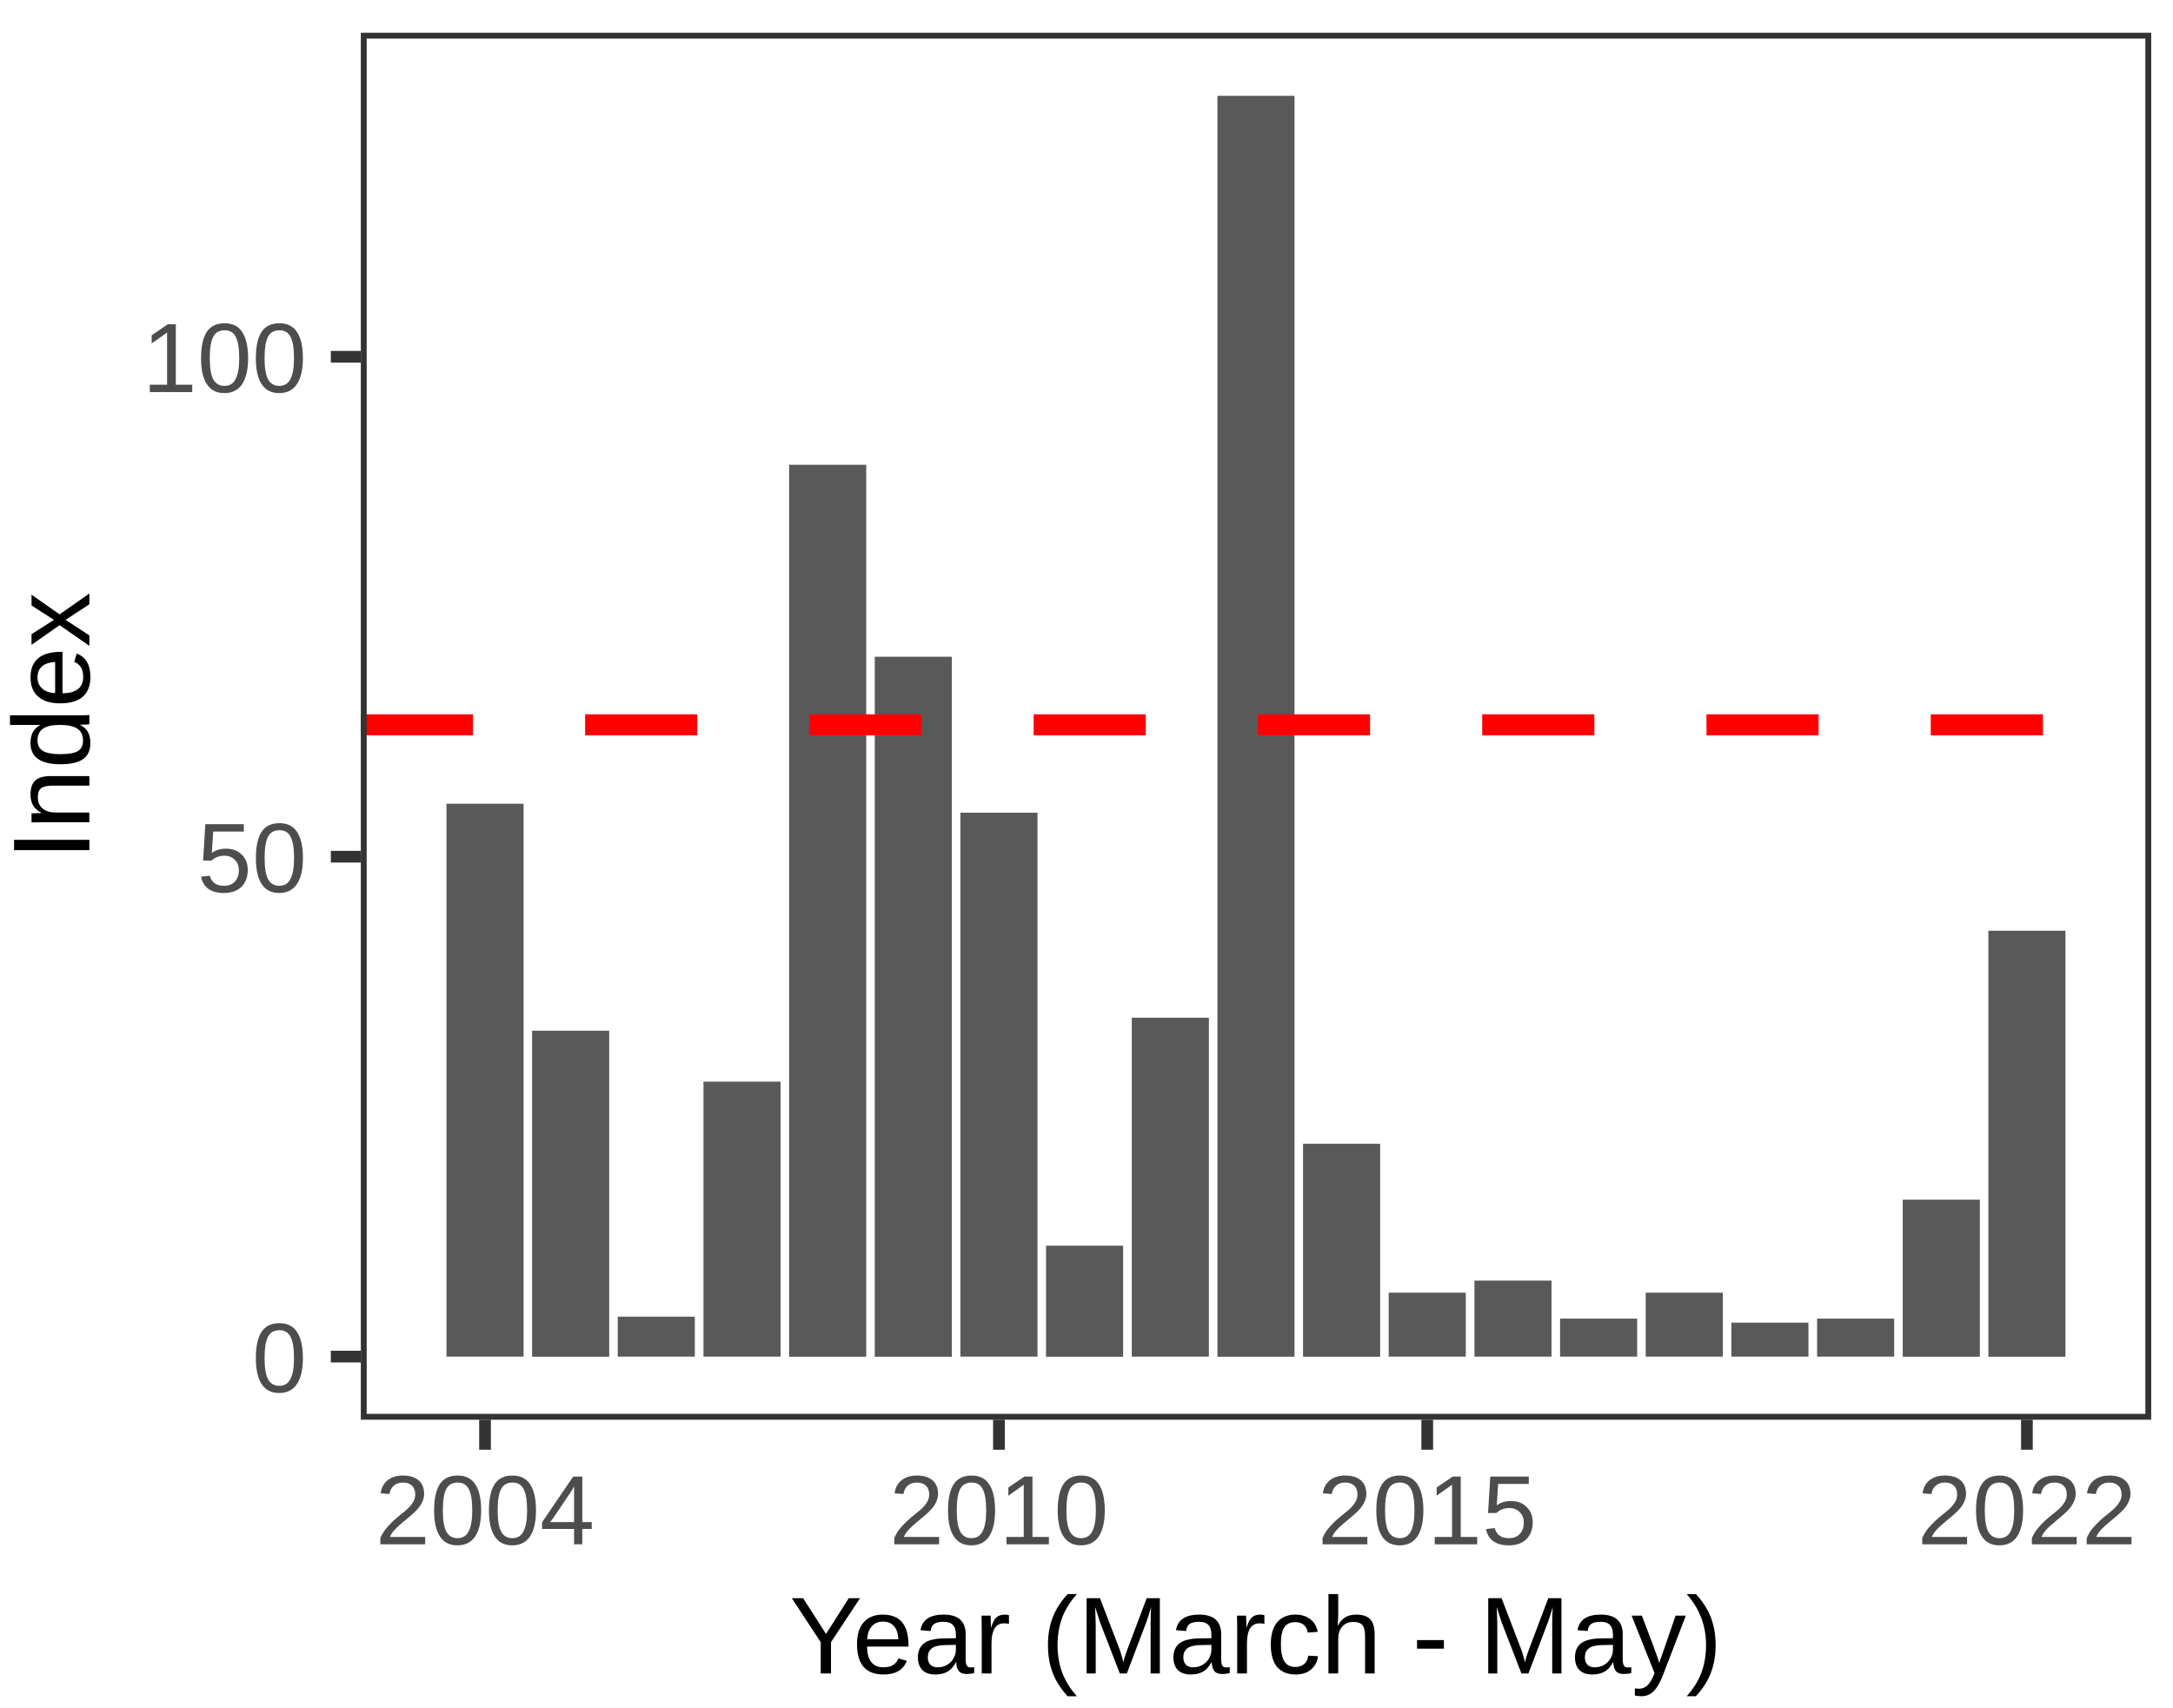
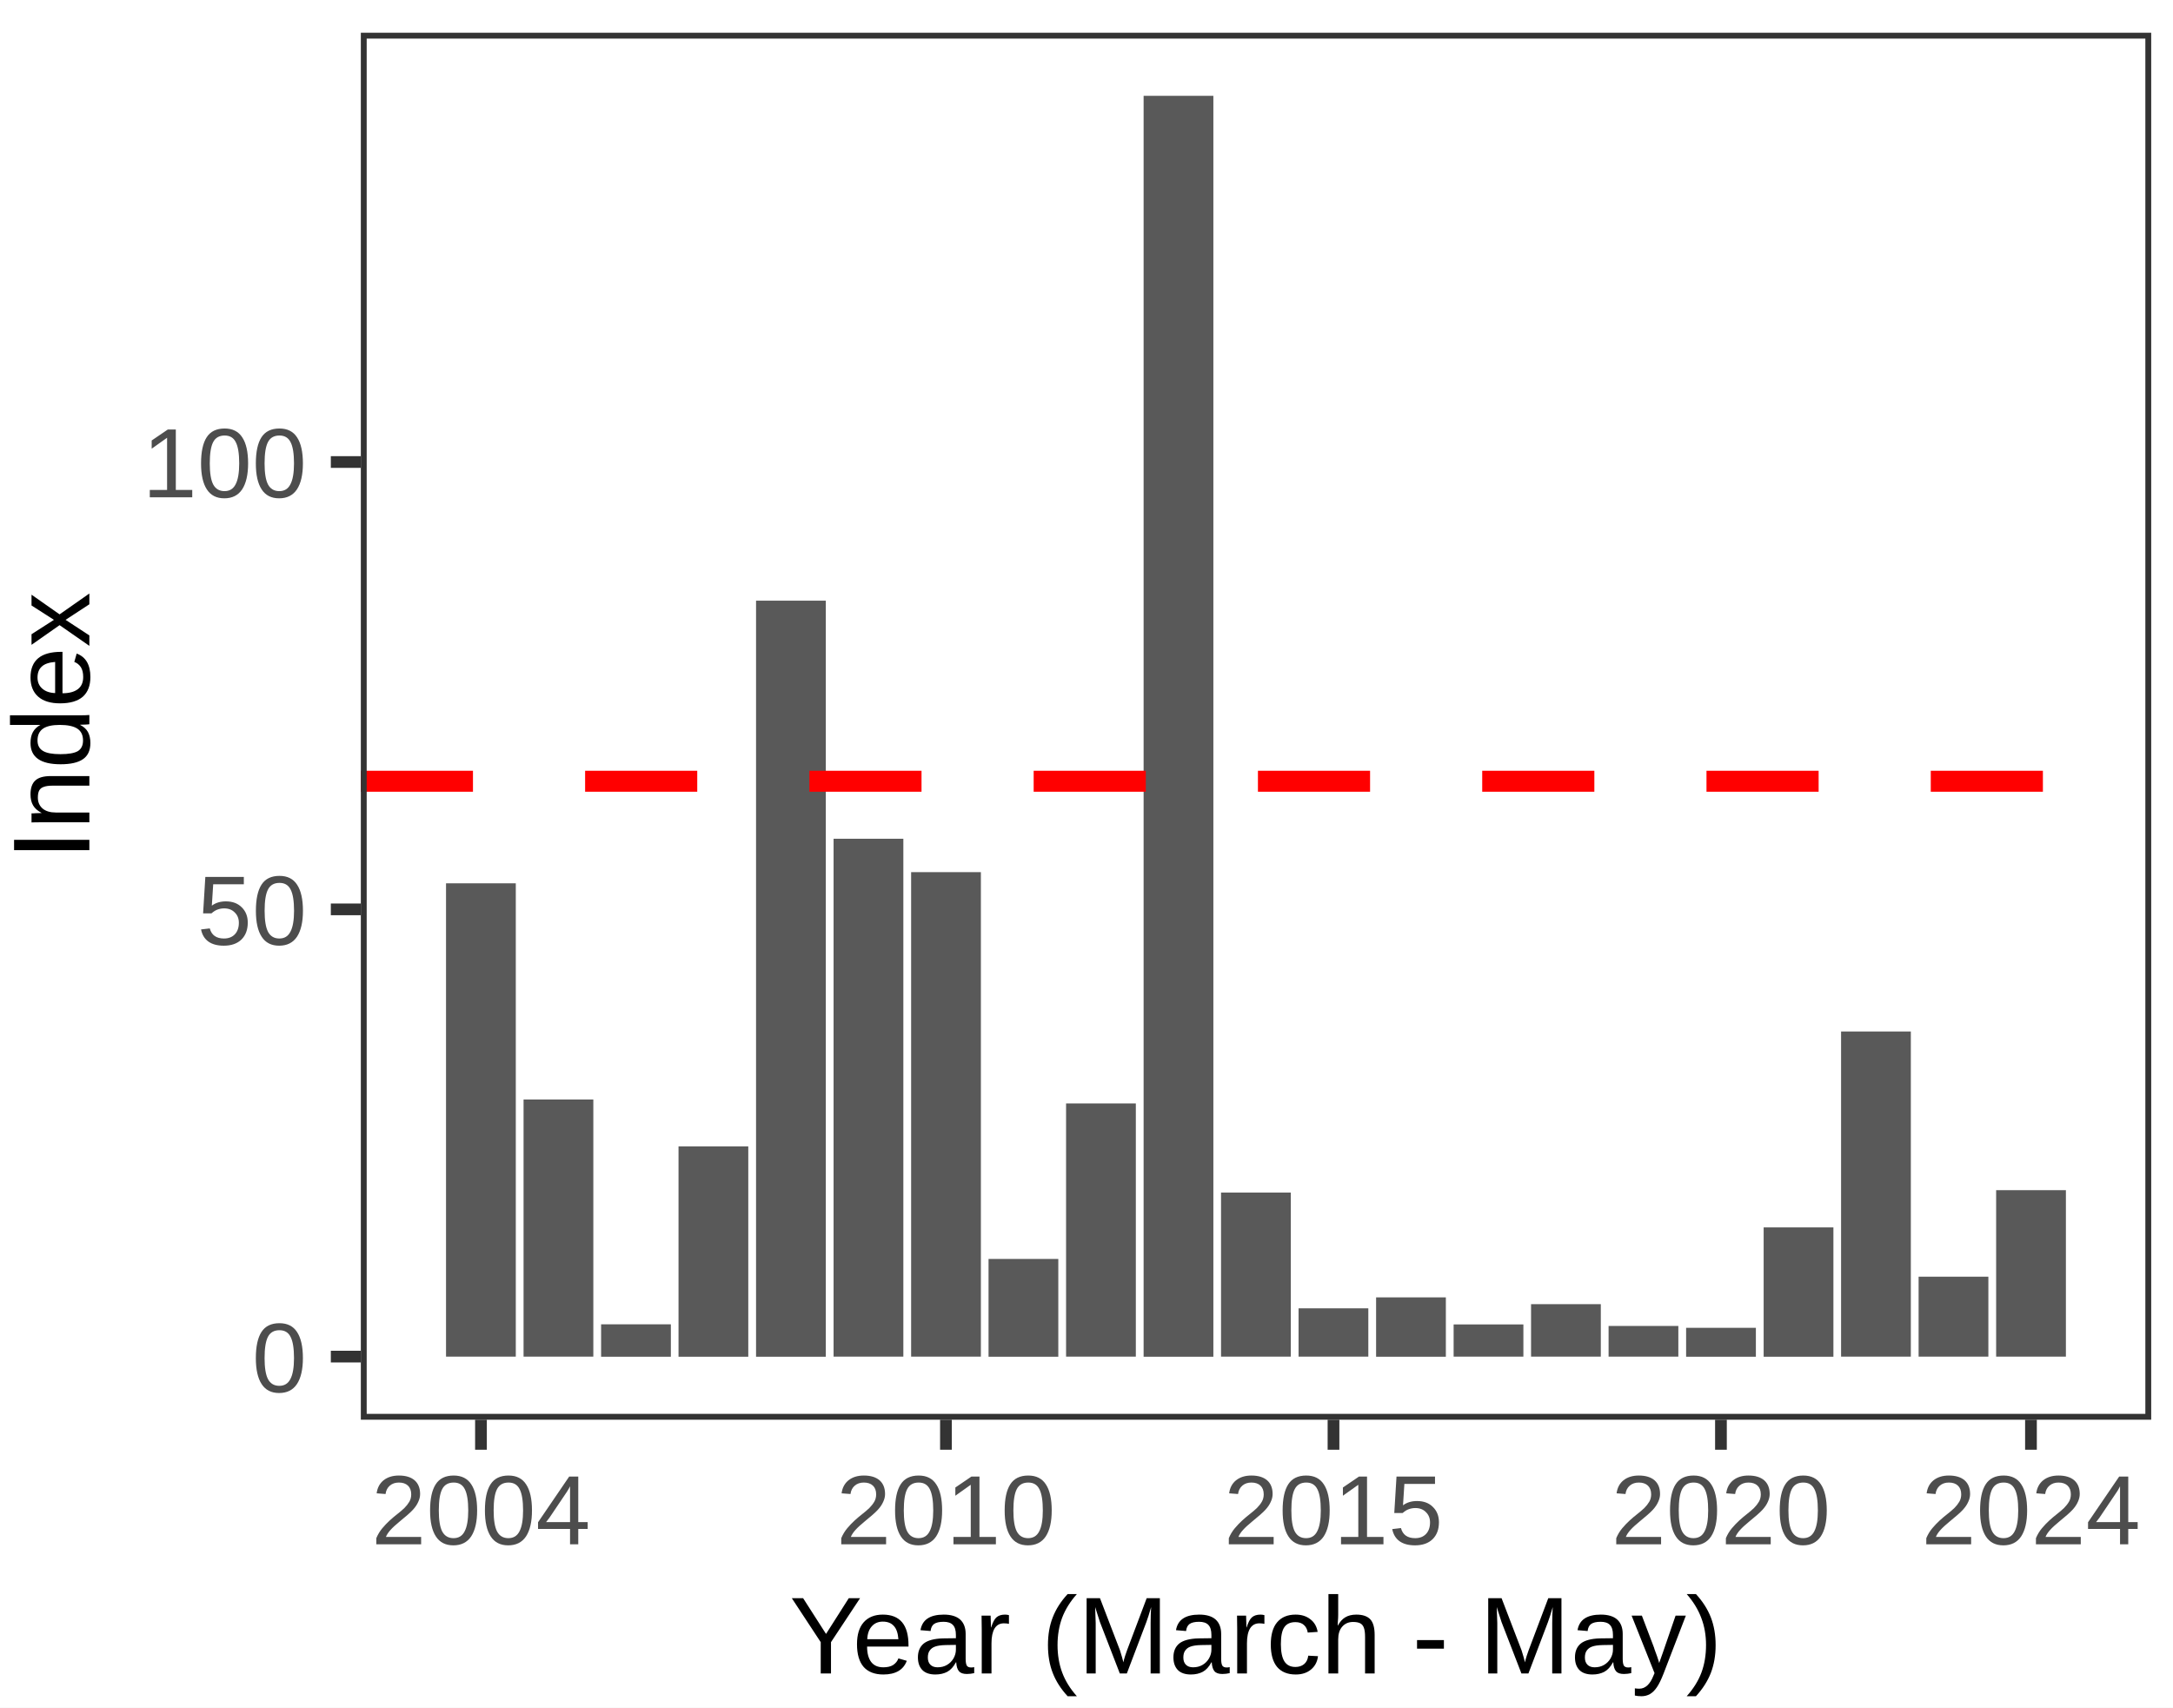
<svg xmlns="http://www.w3.org/2000/svg" class="svglite" width="198.43pt" height="155.91pt" viewBox="0 0 198.43 155.91">
  <defs>
    <style type="text/css">
    .svglite line, .svglite polyline, .svglite polygon, .svglite path, .svglite rect, .svglite circle {
      fill: none;
      stroke: #000000;
      stroke-linecap: round;
      stroke-linejoin: round;
      stroke-miterlimit: 10.00;
    }
    .svglite text {
      white-space: pre;
    }
  </style>
  </defs>
  <rect width="100%" height="100%" style="stroke: none; fill: #FFFFFF;" />
  <defs>
    <clipPath id="cpMC4wMHwxOTguNDN8MC4wMHwxNTUuOTE=">
      <rect x="0.00" y="0.00" width="198.43" height="155.91" />
    </clipPath>
  </defs>
  <g clip-path="url(#cpMC4wMHwxOTguNDN8MC4wMHwxNTUuOTE=)">
    <rect x="0.00" y="0.00" width="198.43" height="155.91" style="stroke-width: 1.07; stroke: #FFFFFF; fill: #FFFFFF;" />
  </g>
  <defs>
    <clipPath id="cpMzIuOTV8MTk2LjQzfDIuOTl8MTI5LjY0">
      <rect x="32.95" y="2.99" width="163.49" height="126.65" />
    </clipPath>
  </defs>
  <g clip-path="url(#cpMzIuOTV8MTk2LjQzfDIuOTl8MTI5LjY0)">
    <rect x="32.95" y="2.99" width="163.49" height="126.65" style="stroke-width: 1.07; stroke: none; fill: #FFFFFF;" />
-     <rect x="40.77" y="73.39" width="7.04" height="50.49" style="stroke-width: 1.07; stroke: none; stroke-linecap: butt; stroke-linejoin: miter; fill: #595959;" />
-     <rect x="48.59" y="94.12" width="7.04" height="29.77" style="stroke-width: 1.07; stroke: none; stroke-linecap: butt; stroke-linejoin: miter; fill: #595959;" />
-     <rect x="56.41" y="120.23" width="7.04" height="3.65" style="stroke-width: 1.07; stroke: none; stroke-linecap: butt; stroke-linejoin: miter; fill: #595959;" />
-     <rect x="64.24" y="98.77" width="7.04" height="25.11" style="stroke-width: 1.07; stroke: none; stroke-linecap: butt; stroke-linejoin: miter; fill: #595959;" />
-     <rect x="72.06" y="42.44" width="7.04" height="81.45" style="stroke-width: 1.07; stroke: none; stroke-linecap: butt; stroke-linejoin: miter; fill: #595959;" />
-     <rect x="79.88" y="59.97" width="7.04" height="63.92" style="stroke-width: 1.07; stroke: none; stroke-linecap: butt; stroke-linejoin: miter; fill: #595959;" />
-     <rect x="87.70" y="74.21" width="7.04" height="49.67" style="stroke-width: 1.07; stroke: none; stroke-linecap: butt; stroke-linejoin: miter; fill: #595959;" />
-     <rect x="95.52" y="113.75" width="7.04" height="10.14" style="stroke-width: 1.07; stroke: none; stroke-linecap: butt; stroke-linejoin: miter; fill: #595959;" />
-     <rect x="103.35" y="92.93" width="7.04" height="30.95" style="stroke-width: 1.07; stroke: none; stroke-linecap: butt; stroke-linejoin: miter; fill: #595959;" />
-     <rect x="111.17" y="8.75" width="7.04" height="115.14" style="stroke-width: 1.07; stroke: none; stroke-linecap: butt; stroke-linejoin: miter; fill: #595959;" />
-     <rect x="118.99" y="104.44" width="7.04" height="19.45" style="stroke-width: 1.07; stroke: none; stroke-linecap: butt; stroke-linejoin: miter; fill: #595959;" />
-     <rect x="126.81" y="118.04" width="7.04" height="5.84" style="stroke-width: 1.07; stroke: none; stroke-linecap: butt; stroke-linejoin: miter; fill: #595959;" />
-     <rect x="134.64" y="116.94" width="7.04" height="6.94" style="stroke-width: 1.07; stroke: none; stroke-linecap: butt; stroke-linejoin: miter; fill: #595959;" />
-     <rect x="142.46" y="120.41" width="7.04" height="3.47" style="stroke-width: 1.07; stroke: none; stroke-linecap: butt; stroke-linejoin: miter; fill: #595959;" />
-     <rect x="150.28" y="118.04" width="7.04" height="5.84" style="stroke-width: 1.07; stroke: none; stroke-linecap: butt; stroke-linejoin: miter; fill: #595959;" />
-     <rect x="158.10" y="120.78" width="7.04" height="3.10" style="stroke-width: 1.07; stroke: none; stroke-linecap: butt; stroke-linejoin: miter; fill: #595959;" />
-     <rect x="165.93" y="120.41" width="7.04" height="3.47" style="stroke-width: 1.07; stroke: none; stroke-linecap: butt; stroke-linejoin: miter; fill: #595959;" />
-     <rect x="173.75" y="109.55" width="7.04" height="14.34" style="stroke-width: 1.07; stroke: none; stroke-linecap: butt; stroke-linejoin: miter; fill: #595959;" />
-     <rect x="181.57" y="84.99" width="7.04" height="38.90" style="stroke-width: 1.07; stroke: none; stroke-linecap: butt; stroke-linejoin: miter; fill: #595959;" />
-     <line x1="32.95" y1="66.19" x2="196.43" y2="66.19" style="stroke-width: 1.92; stroke: #FF0000; stroke-dasharray: 10.24,10.24; stroke-linecap: butt;" />
+     <rect x="40.73" y="80.66" width="6.37" height="43.22" style="stroke-width: 1.07; stroke: none; stroke-linecap: butt; stroke-linejoin: miter; fill: #595959;" />
+     <rect x="47.81" y="100.40" width="6.37" height="23.48" style="stroke-width: 1.07; stroke: none; stroke-linecap: butt; stroke-linejoin: miter; fill: #595959;" />
+     <rect x="54.89" y="120.93" width="6.37" height="2.96" style="stroke-width: 1.07; stroke: none; stroke-linecap: butt; stroke-linejoin: miter; fill: #595959;" />
+     <rect x="61.96" y="104.68" width="6.37" height="19.21" style="stroke-width: 1.07; stroke: none; stroke-linecap: butt; stroke-linejoin: miter; fill: #595959;" />
+     <rect x="69.04" y="54.85" width="6.37" height="69.04" style="stroke-width: 1.07; stroke: none; stroke-linecap: butt; stroke-linejoin: miter; fill: #595959;" />
+     <rect x="76.12" y="76.59" width="6.37" height="47.29" style="stroke-width: 1.07; stroke: none; stroke-linecap: butt; stroke-linejoin: miter; fill: #595959;" />
+     <rect x="83.20" y="79.64" width="6.37" height="44.24" style="stroke-width: 1.07; stroke: none; stroke-linecap: butt; stroke-linejoin: miter; fill: #595959;" />
+     <rect x="90.27" y="114.96" width="6.37" height="8.93" style="stroke-width: 1.07; stroke: none; stroke-linecap: butt; stroke-linejoin: miter; fill: #595959;" />
+     <rect x="97.35" y="100.76" width="6.37" height="23.12" style="stroke-width: 1.07; stroke: none; stroke-linecap: butt; stroke-linejoin: miter; fill: #595959;" />
+     <rect x="104.43" y="8.75" width="6.37" height="115.14" style="stroke-width: 1.07; stroke: none; stroke-linecap: butt; stroke-linejoin: miter; fill: #595959;" />
+     <rect x="111.50" y="108.90" width="6.37" height="14.98" style="stroke-width: 1.07; stroke: none; stroke-linecap: butt; stroke-linejoin: miter; fill: #595959;" />
+     <rect x="118.58" y="119.47" width="6.37" height="4.41" style="stroke-width: 1.07; stroke: none; stroke-linecap: butt; stroke-linejoin: miter; fill: #595959;" />
+     <rect x="125.66" y="118.47" width="6.37" height="5.42" style="stroke-width: 1.07; stroke: none; stroke-linecap: butt; stroke-linejoin: miter; fill: #595959;" />
+     <rect x="132.74" y="120.94" width="6.37" height="2.94" style="stroke-width: 1.07; stroke: none; stroke-linecap: butt; stroke-linejoin: miter; fill: #595959;" />
+     <rect x="139.81" y="119.09" width="6.37" height="4.79" style="stroke-width: 1.07; stroke: none; stroke-linecap: butt; stroke-linejoin: miter; fill: #595959;" />
+     <rect x="146.89" y="121.08" width="6.37" height="2.80" style="stroke-width: 1.07; stroke: none; stroke-linecap: butt; stroke-linejoin: miter; fill: #595959;" />
+     <rect x="153.97" y="121.25" width="6.37" height="2.64" style="stroke-width: 1.07; stroke: none; stroke-linecap: butt; stroke-linejoin: miter; fill: #595959;" />
+     <rect x="161.05" y="112.08" width="6.37" height="11.81" style="stroke-width: 1.07; stroke: none; stroke-linecap: butt; stroke-linejoin: miter; fill: #595959;" />
+     <rect x="168.12" y="94.19" width="6.37" height="29.69" style="stroke-width: 1.07; stroke: none; stroke-linecap: butt; stroke-linejoin: miter; fill: #595959;" />
+     <rect x="175.20" y="116.58" width="6.37" height="7.30" style="stroke-width: 1.07; stroke: none; stroke-linecap: butt; stroke-linejoin: miter; fill: #595959;" />
+     <rect x="182.28" y="108.68" width="6.37" height="15.20" style="stroke-width: 1.07; stroke: none; stroke-linecap: butt; stroke-linejoin: miter; fill: #595959;" />
+     <line x1="32.95" y1="71.34" x2="196.43" y2="71.34" style="stroke-width: 1.92; stroke: #FF0000; stroke-dasharray: 10.24,10.24; stroke-linecap: butt;" />
    <rect x="32.95" y="2.99" width="163.49" height="126.65" style="stroke-width: 1.07; stroke: #333333;" />
  </g>
  <g clip-path="url(#cpMC4wMHwxOTguNDN8MC4wMHwxNTUuOTE=)">
    <text x="28.01" y="127.11" text-anchor="end" style="font-size: 9.00px;fill: #4D4D4D; font-family: &quot;Arial&quot;;" textLength="5.00px" lengthAdjust="spacingAndGlyphs">0</text>
-     <text x="28.01" y="81.45" text-anchor="end" style="font-size: 9.00px;fill: #4D4D4D; font-family: &quot;Arial&quot;;" textLength="10.01px" lengthAdjust="spacingAndGlyphs">50</text>
-     <text x="28.01" y="35.80" text-anchor="end" style="font-size: 9.00px;fill: #4D4D4D; font-family: &quot;Arial&quot;;" textLength="15.01px" lengthAdjust="spacingAndGlyphs">100</text>
+     <text x="28.01" y="86.26" text-anchor="end" style="font-size: 9.00px;fill: #4D4D4D; font-family: &quot;Arial&quot;;" textLength="10.01px" lengthAdjust="spacingAndGlyphs">50</text>
+     <text x="28.01" y="45.41" text-anchor="end" style="font-size: 9.00px;fill: #4D4D4D; font-family: &quot;Arial&quot;;" textLength="15.01px" lengthAdjust="spacingAndGlyphs">100</text>
    <polyline points="30.21,123.88 32.95,123.88 " style="stroke-width: 1.07; stroke: #333333; stroke-linecap: butt;" />
-     <polyline points="30.21,78.23 32.95,78.23 " style="stroke-width: 1.07; stroke: #333333; stroke-linecap: butt;" />
-     <polyline points="30.21,32.58 32.95,32.58 " style="stroke-width: 1.07; stroke: #333333; stroke-linecap: butt;" />
-     <polyline points="44.29,132.38 44.29,129.64 " style="stroke-width: 1.07; stroke: #333333; stroke-linecap: butt;" />
-     <polyline points="91.22,132.38 91.22,129.64 " style="stroke-width: 1.07; stroke: #333333; stroke-linecap: butt;" />
-     <polyline points="130.33,132.38 130.33,129.64 " style="stroke-width: 1.07; stroke: #333333; stroke-linecap: butt;" />
-     <polyline points="185.09,132.38 185.09,129.64 " style="stroke-width: 1.07; stroke: #333333; stroke-linecap: butt;" />
-     <text x="44.29" y="141.02" text-anchor="middle" style="font-size: 9.00px;fill: #4D4D4D; font-family: &quot;Arial&quot;;" textLength="20.02px" lengthAdjust="spacingAndGlyphs">2004</text>
-     <text x="91.22" y="141.02" text-anchor="middle" style="font-size: 9.00px;fill: #4D4D4D; font-family: &quot;Arial&quot;;" textLength="20.02px" lengthAdjust="spacingAndGlyphs">2010</text>
-     <text x="130.33" y="141.02" text-anchor="middle" style="font-size: 9.00px;fill: #4D4D4D; font-family: &quot;Arial&quot;;" textLength="20.02px" lengthAdjust="spacingAndGlyphs">2015</text>
-     <text x="185.09" y="141.02" text-anchor="middle" style="font-size: 9.00px;fill: #4D4D4D; font-family: &quot;Arial&quot;;" textLength="20.02px" lengthAdjust="spacingAndGlyphs">2022</text>
+     <polyline points="30.21,83.04 32.95,83.04 " style="stroke-width: 1.07; stroke: #333333; stroke-linecap: butt;" />
+     <polyline points="30.21,42.19 32.95,42.19 " style="stroke-width: 1.07; stroke: #333333; stroke-linecap: butt;" />
+     <polyline points="43.92,132.38 43.92,129.64 " style="stroke-width: 1.07; stroke: #333333; stroke-linecap: butt;" />
+     <polyline points="86.38,132.38 86.38,129.64 " style="stroke-width: 1.07; stroke: #333333; stroke-linecap: butt;" />
+     <polyline points="121.77,132.38 121.77,129.64 " style="stroke-width: 1.07; stroke: #333333; stroke-linecap: butt;" />
+     <polyline points="157.15,132.38 157.15,129.64 " style="stroke-width: 1.07; stroke: #333333; stroke-linecap: butt;" />
+     <polyline points="185.46,132.38 185.46,129.64 " style="stroke-width: 1.07; stroke: #333333; stroke-linecap: butt;" />
+     <text x="43.92" y="141.02" text-anchor="middle" style="font-size: 9.00px;fill: #4D4D4D; font-family: &quot;Arial&quot;;" textLength="20.02px" lengthAdjust="spacingAndGlyphs">2004</text>
+     <text x="86.38" y="141.02" text-anchor="middle" style="font-size: 9.00px;fill: #4D4D4D; font-family: &quot;Arial&quot;;" textLength="20.02px" lengthAdjust="spacingAndGlyphs">2010</text>
+     <text x="121.77" y="141.02" text-anchor="middle" style="font-size: 9.00px;fill: #4D4D4D; font-family: &quot;Arial&quot;;" textLength="20.02px" lengthAdjust="spacingAndGlyphs">2015</text>
+     <text x="157.15" y="141.02" text-anchor="middle" style="font-size: 9.00px;fill: #4D4D4D; font-family: &quot;Arial&quot;;" textLength="20.02px" lengthAdjust="spacingAndGlyphs">2020</text>
+     <text x="185.46" y="141.02" text-anchor="middle" style="font-size: 9.00px;fill: #4D4D4D; font-family: &quot;Arial&quot;;" textLength="20.02px" lengthAdjust="spacingAndGlyphs">2024</text>
    <text x="114.69" y="152.81" text-anchor="middle" style="font-size: 10.00px; font-family: &quot;Arial&quot;;" textLength="85.26px" lengthAdjust="spacingAndGlyphs">Year (March - May)</text>
    <text transform="translate(8.16,66.32) rotate(-90)" text-anchor="middle" style="font-size: 10.00px; font-family: &quot;Arial&quot;;" textLength="24.48px" lengthAdjust="spacingAndGlyphs">Index</text>
  </g>
</svg>
